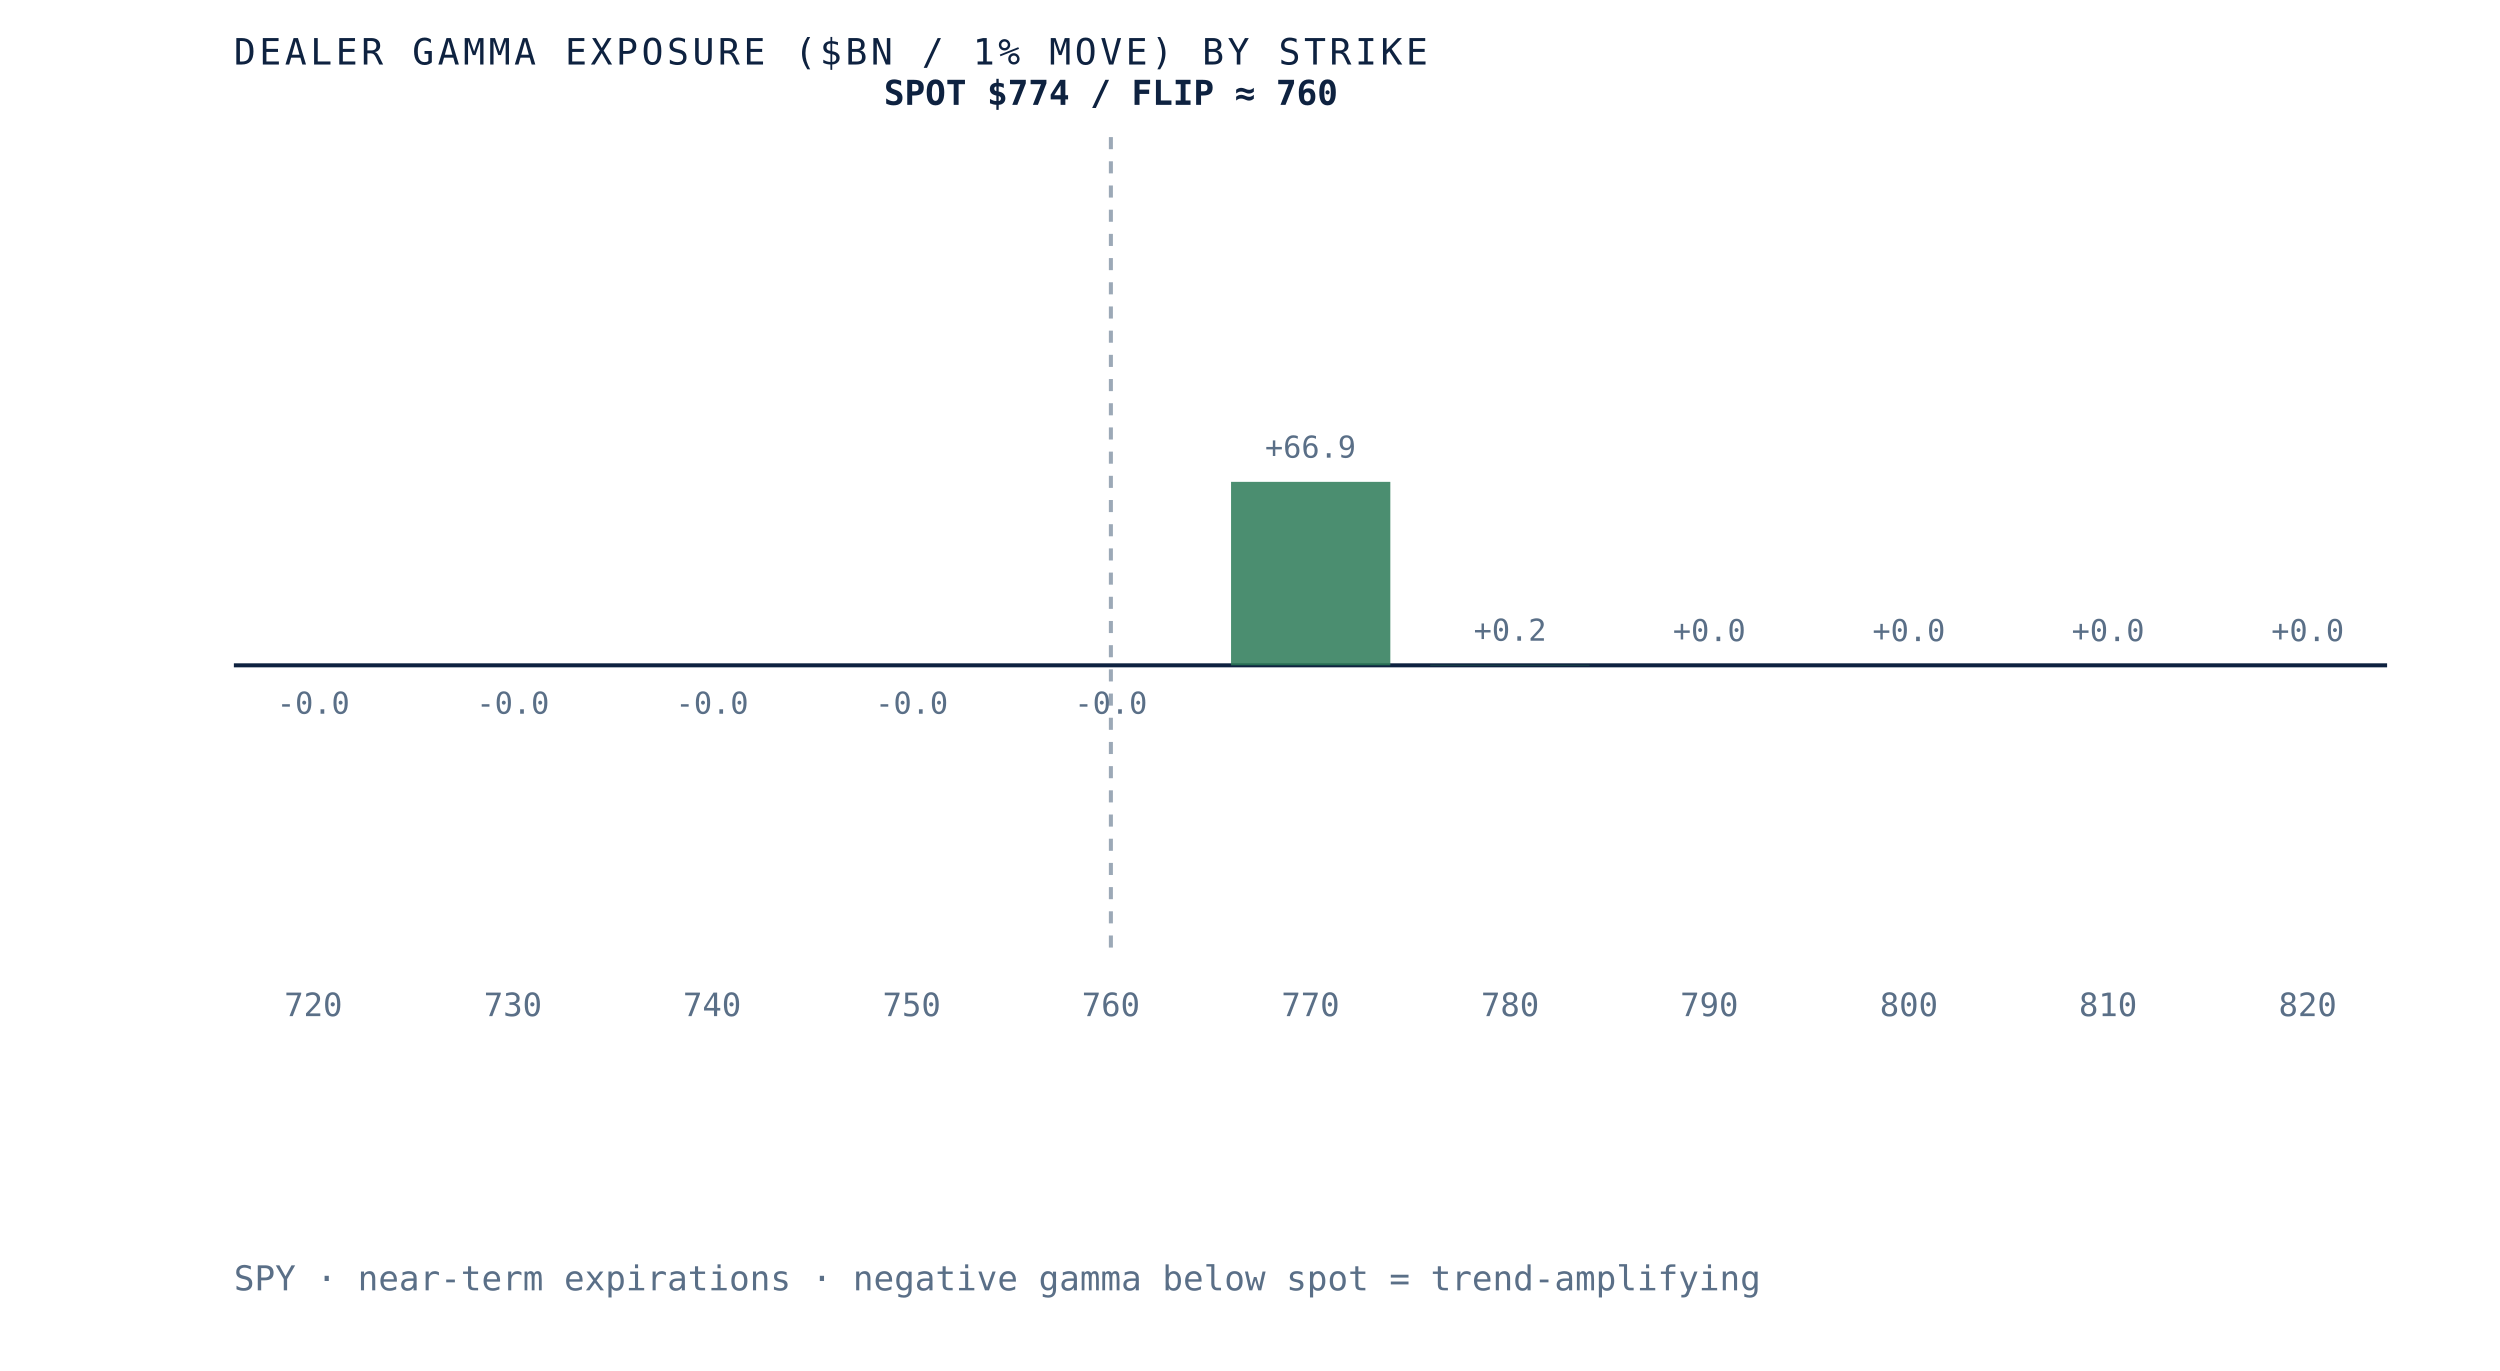
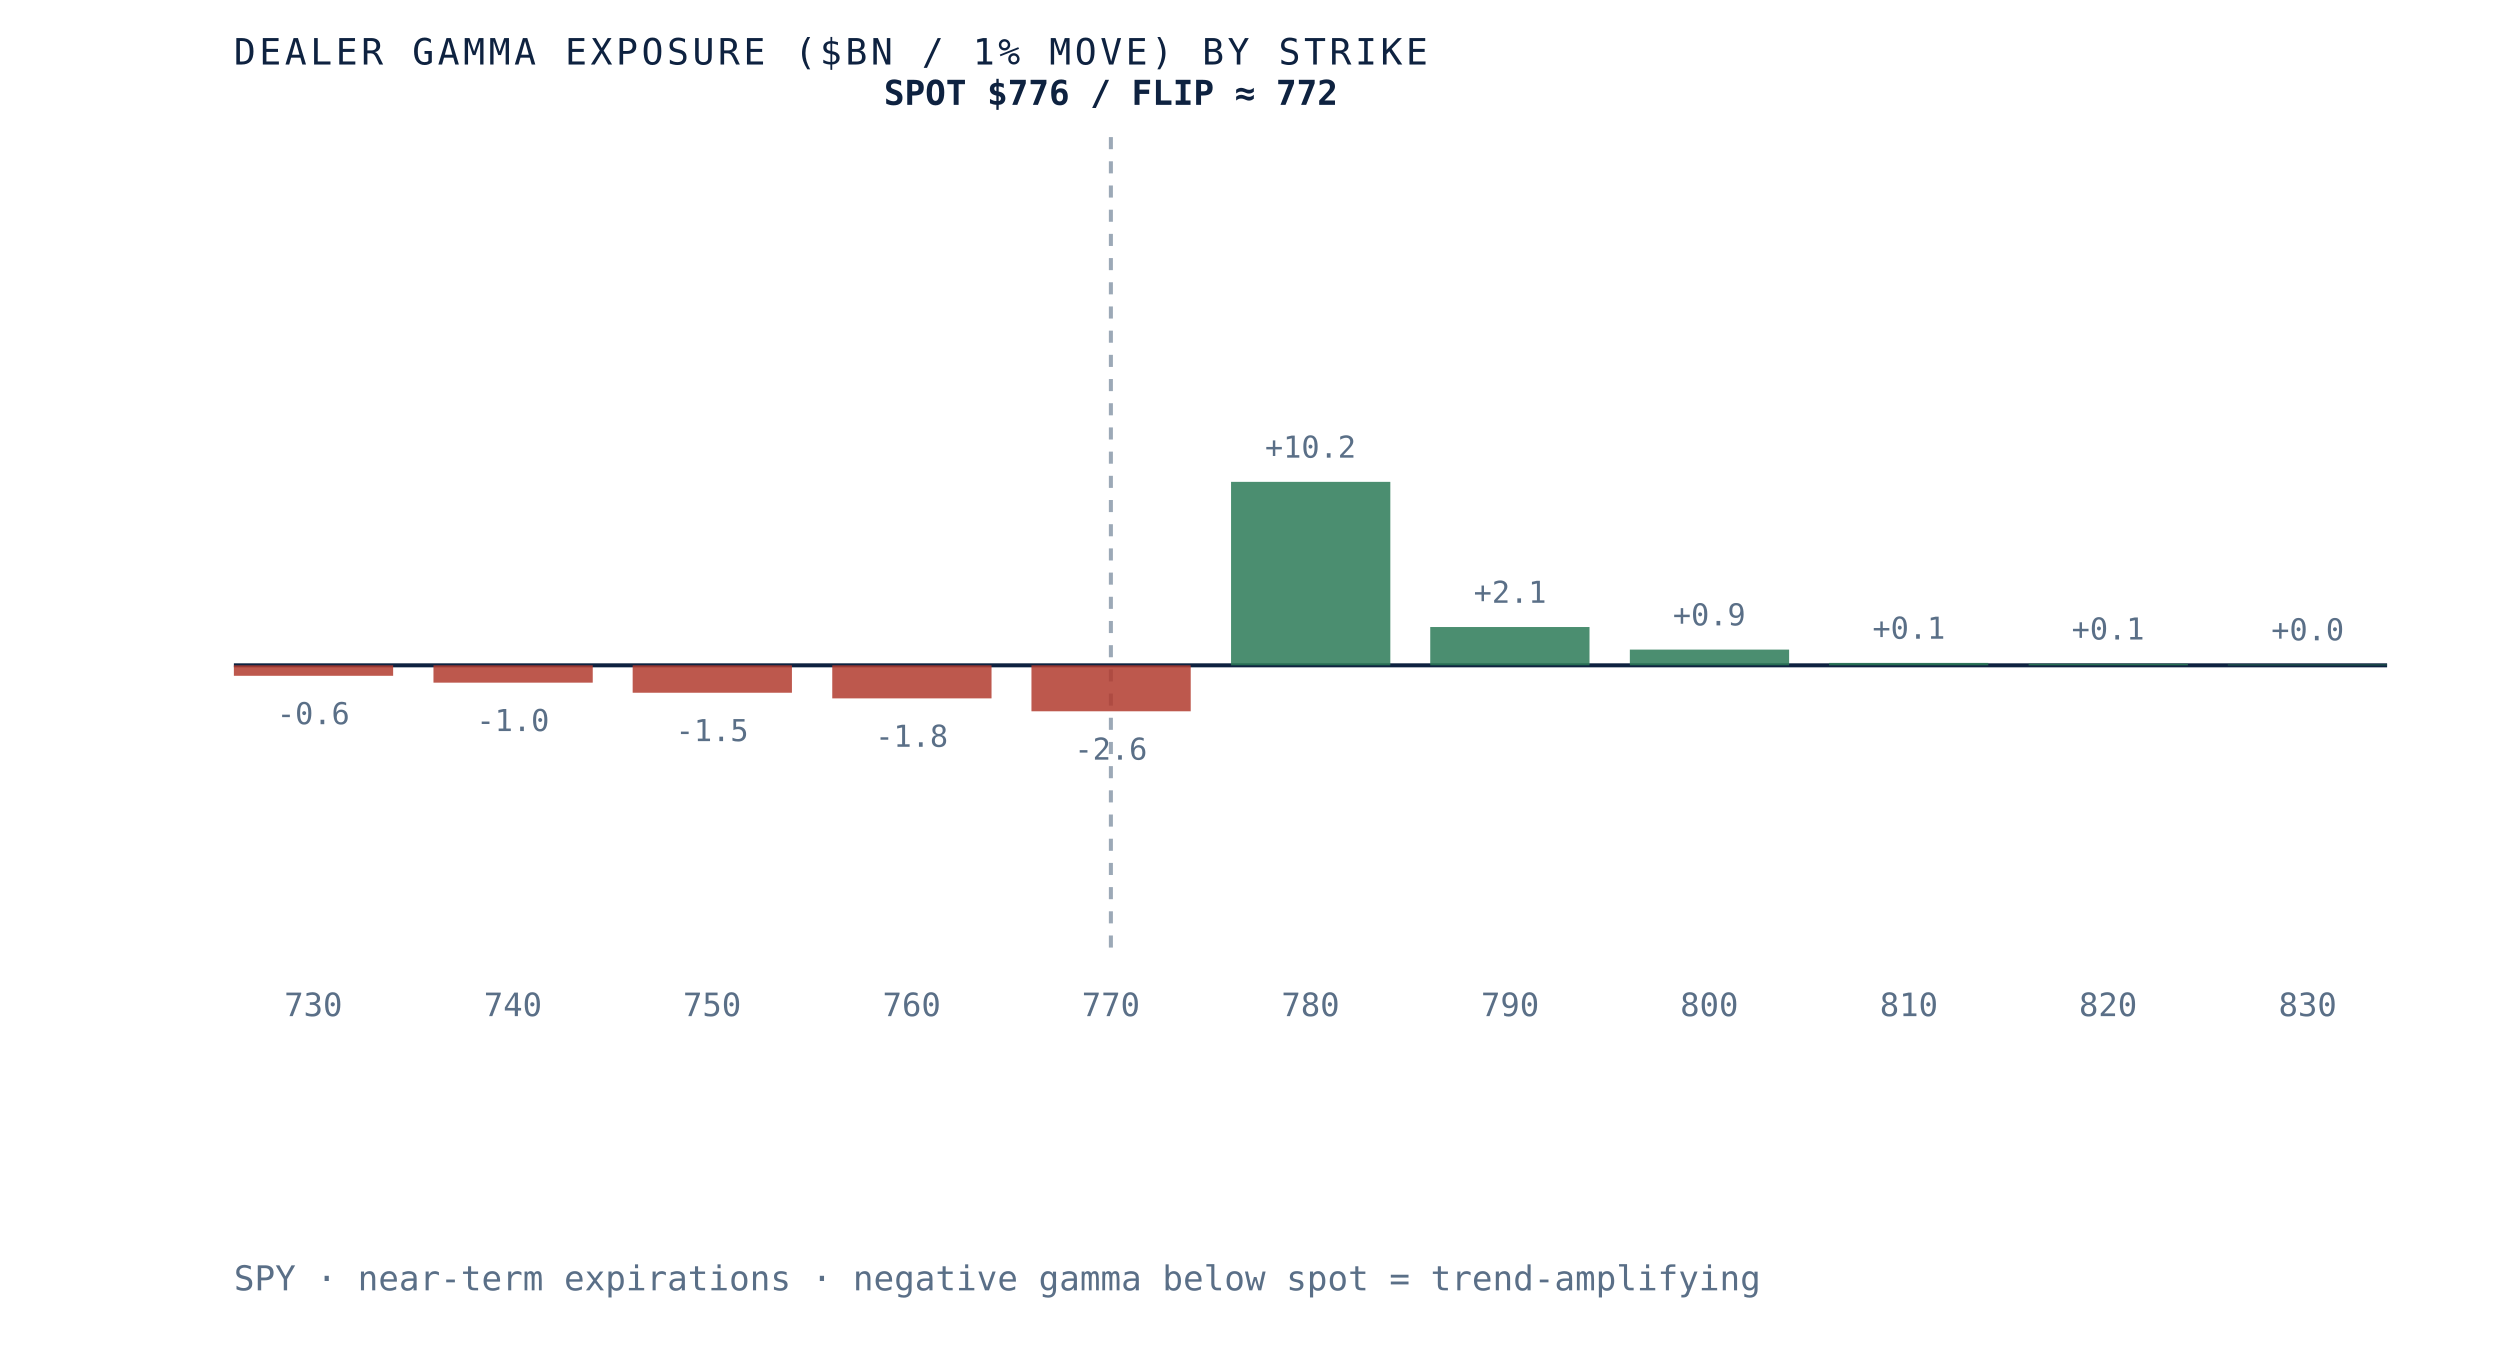
- <svg xmlns="http://www.w3.org/2000/svg" viewBox="0 0 620 340" role="img" aria-label="Dealer gamma exposure by strike for SPY, negative below spot and positive above, gamma flip near 760" preserveAspectRatio="xMidYMid meet" style="width:100%;height:auto;display:block">
+ <svg xmlns="http://www.w3.org/2000/svg" viewBox="0 0 620 340" role="img" aria-label="Dealer gamma exposure by strike for SPY, negative below spot and positive above, gamma flip near 772" preserveAspectRatio="xMidYMid meet" style="width:100%;height:auto;display:block">
  <rect x="0" y="0" width="620" height="340" fill="white" />
  <line x1="58" y1="165" x2="592" y2="165" stroke="#0e2240" stroke-width="1" />
  <line x1="275.5" y1="34" x2="275.5" y2="235" stroke="#5a6f87" stroke-width="1" stroke-dasharray="3 3" opacity="0.6" />
-   <rect x="58.0" y="165.0" width="39.5" height="0.0" fill="#b23b2e" opacity="0.85" />
-   <text x="77.7" y="177.0" text-anchor="middle" font-family="'JetBrains Mono', monospace" font-size="7.5" fill="#5a6f87">-0.0</text>
-   <text x="77.7" y="252" text-anchor="middle" font-family="'JetBrains Mono', monospace" font-size="8" fill="#5a6f87">720</text>
-   <rect x="107.5" y="165.0" width="39.5" height="0.0" fill="#b23b2e" opacity="0.85" />
-   <text x="127.2" y="177.0" text-anchor="middle" font-family="'JetBrains Mono', monospace" font-size="7.5" fill="#5a6f87">-0.0</text>
-   <text x="127.2" y="252" text-anchor="middle" font-family="'JetBrains Mono', monospace" font-size="8" fill="#5a6f87">730</text>
-   <rect x="156.9" y="165.0" width="39.5" height="0.0" fill="#b23b2e" opacity="0.85" />
-   <text x="176.6" y="177.0" text-anchor="middle" font-family="'JetBrains Mono', monospace" font-size="7.5" fill="#5a6f87">-0.0</text>
-   <text x="176.6" y="252" text-anchor="middle" font-family="'JetBrains Mono', monospace" font-size="8" fill="#5a6f87">740</text>
-   <rect x="206.4" y="165.0" width="39.5" height="0.0" fill="#b23b2e" opacity="0.85" />
-   <text x="226.1" y="177.0" text-anchor="middle" font-family="'JetBrains Mono', monospace" font-size="7.5" fill="#5a6f87">-0.0</text>
-   <text x="226.1" y="252" text-anchor="middle" font-family="'JetBrains Mono', monospace" font-size="8" fill="#5a6f87">750</text>
-   <rect x="255.8" y="165.0" width="39.5" height="0.0" fill="#b23b2e" opacity="0.85" />
-   <text x="275.5" y="177.0" text-anchor="middle" font-family="'JetBrains Mono', monospace" font-size="7.5" fill="#5a6f87">-0.0</text>
-   <text x="275.5" y="252" text-anchor="middle" font-family="'JetBrains Mono', monospace" font-size="8" fill="#5a6f87">760</text>
+   <rect x="58.0" y="165.0" width="39.5" height="2.6" fill="#b23b2e" opacity="0.85" />
+   <text x="77.7" y="179.6" text-anchor="middle" font-family="'JetBrains Mono', monospace" font-size="7.5" fill="#5a6f87">-0.6</text>
+   <text x="77.7" y="252" text-anchor="middle" font-family="'JetBrains Mono', monospace" font-size="8" fill="#5a6f87">730</text>
+   <rect x="107.5" y="165.0" width="39.5" height="4.3" fill="#b23b2e" opacity="0.85" />
+   <text x="127.2" y="181.3" text-anchor="middle" font-family="'JetBrains Mono', monospace" font-size="7.5" fill="#5a6f87">-1.0</text>
+   <text x="127.2" y="252" text-anchor="middle" font-family="'JetBrains Mono', monospace" font-size="8" fill="#5a6f87">740</text>
+   <rect x="156.9" y="165.0" width="39.5" height="6.8" fill="#b23b2e" opacity="0.85" />
+   <text x="176.6" y="183.8" text-anchor="middle" font-family="'JetBrains Mono', monospace" font-size="7.5" fill="#5a6f87">-1.5</text>
+   <text x="176.6" y="252" text-anchor="middle" font-family="'JetBrains Mono', monospace" font-size="8" fill="#5a6f87">750</text>
+   <rect x="206.4" y="165.0" width="39.5" height="8.2" fill="#b23b2e" opacity="0.85" />
+   <text x="226.1" y="185.2" text-anchor="middle" font-family="'JetBrains Mono', monospace" font-size="7.5" fill="#5a6f87">-1.8</text>
+   <text x="226.1" y="252" text-anchor="middle" font-family="'JetBrains Mono', monospace" font-size="8" fill="#5a6f87">760</text>
+   <rect x="255.8" y="165.0" width="39.5" height="11.4" fill="#b23b2e" opacity="0.85" />
+   <text x="275.5" y="188.4" text-anchor="middle" font-family="'JetBrains Mono', monospace" font-size="7.5" fill="#5a6f87">-2.6</text>
+   <text x="275.5" y="252" text-anchor="middle" font-family="'JetBrains Mono', monospace" font-size="8" fill="#5a6f87">770</text>
  <rect x="305.3" y="119.5" width="39.5" height="45.5" fill="#2c7a57" opacity="0.85" />
-   <text x="325.0" y="113.5" text-anchor="middle" font-family="'JetBrains Mono', monospace" font-size="7.5" fill="#5a6f87">+66.9</text>
-   <text x="325.0" y="252" text-anchor="middle" font-family="'JetBrains Mono', monospace" font-size="8" fill="#5a6f87">770</text>
-   <rect x="354.7" y="164.9" width="39.5" height="0.1" fill="#2c7a57" opacity="0.85" />
-   <text x="374.5" y="158.9" text-anchor="middle" font-family="'JetBrains Mono', monospace" font-size="7.5" fill="#5a6f87">+0.2</text>
-   <text x="374.5" y="252" text-anchor="middle" font-family="'JetBrains Mono', monospace" font-size="8" fill="#5a6f87">780</text>
-   <rect x="404.2" y="165.0" width="39.5" height="0.0" fill="#2c7a57" opacity="0.85" />
-   <text x="423.9" y="159.0" text-anchor="middle" font-family="'JetBrains Mono', monospace" font-size="7.5" fill="#5a6f87">+0.0</text>
-   <text x="423.9" y="252" text-anchor="middle" font-family="'JetBrains Mono', monospace" font-size="8" fill="#5a6f87">790</text>
-   <rect x="453.6" y="165.0" width="39.5" height="0.0" fill="#2c7a57" opacity="0.85" />
-   <text x="473.4" y="159.0" text-anchor="middle" font-family="'JetBrains Mono', monospace" font-size="7.5" fill="#5a6f87">+0.0</text>
-   <text x="473.4" y="252" text-anchor="middle" font-family="'JetBrains Mono', monospace" font-size="8" fill="#5a6f87">800</text>
-   <rect x="503.1" y="165.0" width="39.5" height="0.0" fill="#2c7a57" opacity="0.85" />
-   <text x="522.8" y="159.0" text-anchor="middle" font-family="'JetBrains Mono', monospace" font-size="7.5" fill="#5a6f87">+0.0</text>
-   <text x="522.8" y="252" text-anchor="middle" font-family="'JetBrains Mono', monospace" font-size="8" fill="#5a6f87">810</text>
-   <rect x="552.5" y="165.0" width="39.5" height="0.0" fill="#d8dfe9" opacity="0.85" />
-   <text x="572.3" y="159.0" text-anchor="middle" font-family="'JetBrains Mono', monospace" font-size="7.5" fill="#5a6f87">+0.0</text>
-   <text x="572.3" y="252" text-anchor="middle" font-family="'JetBrains Mono', monospace" font-size="8" fill="#5a6f87">820</text>
-   <text x="275.5" y="26" text-anchor="middle" font-family="'JetBrains Mono', monospace" font-size="8.5" font-weight="bold" fill="#0e2240">SPOT $774 / FLIP ≈ 760</text>
+   <text x="325.0" y="113.5" text-anchor="middle" font-family="'JetBrains Mono', monospace" font-size="7.5" fill="#5a6f87">+10.2</text>
+   <text x="325.0" y="252" text-anchor="middle" font-family="'JetBrains Mono', monospace" font-size="8" fill="#5a6f87">780</text>
+   <rect x="354.7" y="155.5" width="39.5" height="9.5" fill="#2c7a57" opacity="0.85" />
+   <text x="374.5" y="149.5" text-anchor="middle" font-family="'JetBrains Mono', monospace" font-size="7.5" fill="#5a6f87">+2.1</text>
+   <text x="374.5" y="252" text-anchor="middle" font-family="'JetBrains Mono', monospace" font-size="8" fill="#5a6f87">790</text>
+   <rect x="404.2" y="161.1" width="39.5" height="3.9" fill="#2c7a57" opacity="0.85" />
+   <text x="423.9" y="155.1" text-anchor="middle" font-family="'JetBrains Mono', monospace" font-size="7.5" fill="#5a6f87">+0.9</text>
+   <text x="423.9" y="252" text-anchor="middle" font-family="'JetBrains Mono', monospace" font-size="8" fill="#5a6f87">800</text>
+   <rect x="453.6" y="164.4" width="39.5" height="0.6" fill="#2c7a57" opacity="0.85" />
+   <text x="473.4" y="158.4" text-anchor="middle" font-family="'JetBrains Mono', monospace" font-size="7.5" fill="#5a6f87">+0.1</text>
+   <text x="473.4" y="252" text-anchor="middle" font-family="'JetBrains Mono', monospace" font-size="8" fill="#5a6f87">810</text>
+   <rect x="503.1" y="164.6" width="39.5" height="0.4" fill="#2c7a57" opacity="0.85" />
+   <text x="522.8" y="158.6" text-anchor="middle" font-family="'JetBrains Mono', monospace" font-size="7.5" fill="#5a6f87">+0.1</text>
+   <text x="522.8" y="252" text-anchor="middle" font-family="'JetBrains Mono', monospace" font-size="8" fill="#5a6f87">820</text>
+   <rect x="552.5" y="164.8" width="39.5" height="0.2" fill="#2c7a57" opacity="0.85" />
+   <text x="572.3" y="158.8" text-anchor="middle" font-family="'JetBrains Mono', monospace" font-size="7.5" fill="#5a6f87">+0.0</text>
+   <text x="572.3" y="252" text-anchor="middle" font-family="'JetBrains Mono', monospace" font-size="8" fill="#5a6f87">830</text>
+   <text x="275.5" y="26" text-anchor="middle" font-family="'JetBrains Mono', monospace" font-size="8.5" font-weight="bold" fill="#0e2240">SPOT $776 / FLIP ≈ 772</text>
  <text x="58" y="16" font-family="'JetBrains Mono', monospace" font-size="9" letter-spacing="0.1em" fill="#0e2240">DEALER GAMMA EXPOSURE ($BN / 1% MOVE) BY STRIKE</text>
  <text x="58" y="320" font-family="'JetBrains Mono', monospace" font-size="8.5" fill="#5a6f87">SPY · near-term expirations · negative gamma below spot = trend-amplifying</text>
</svg>
